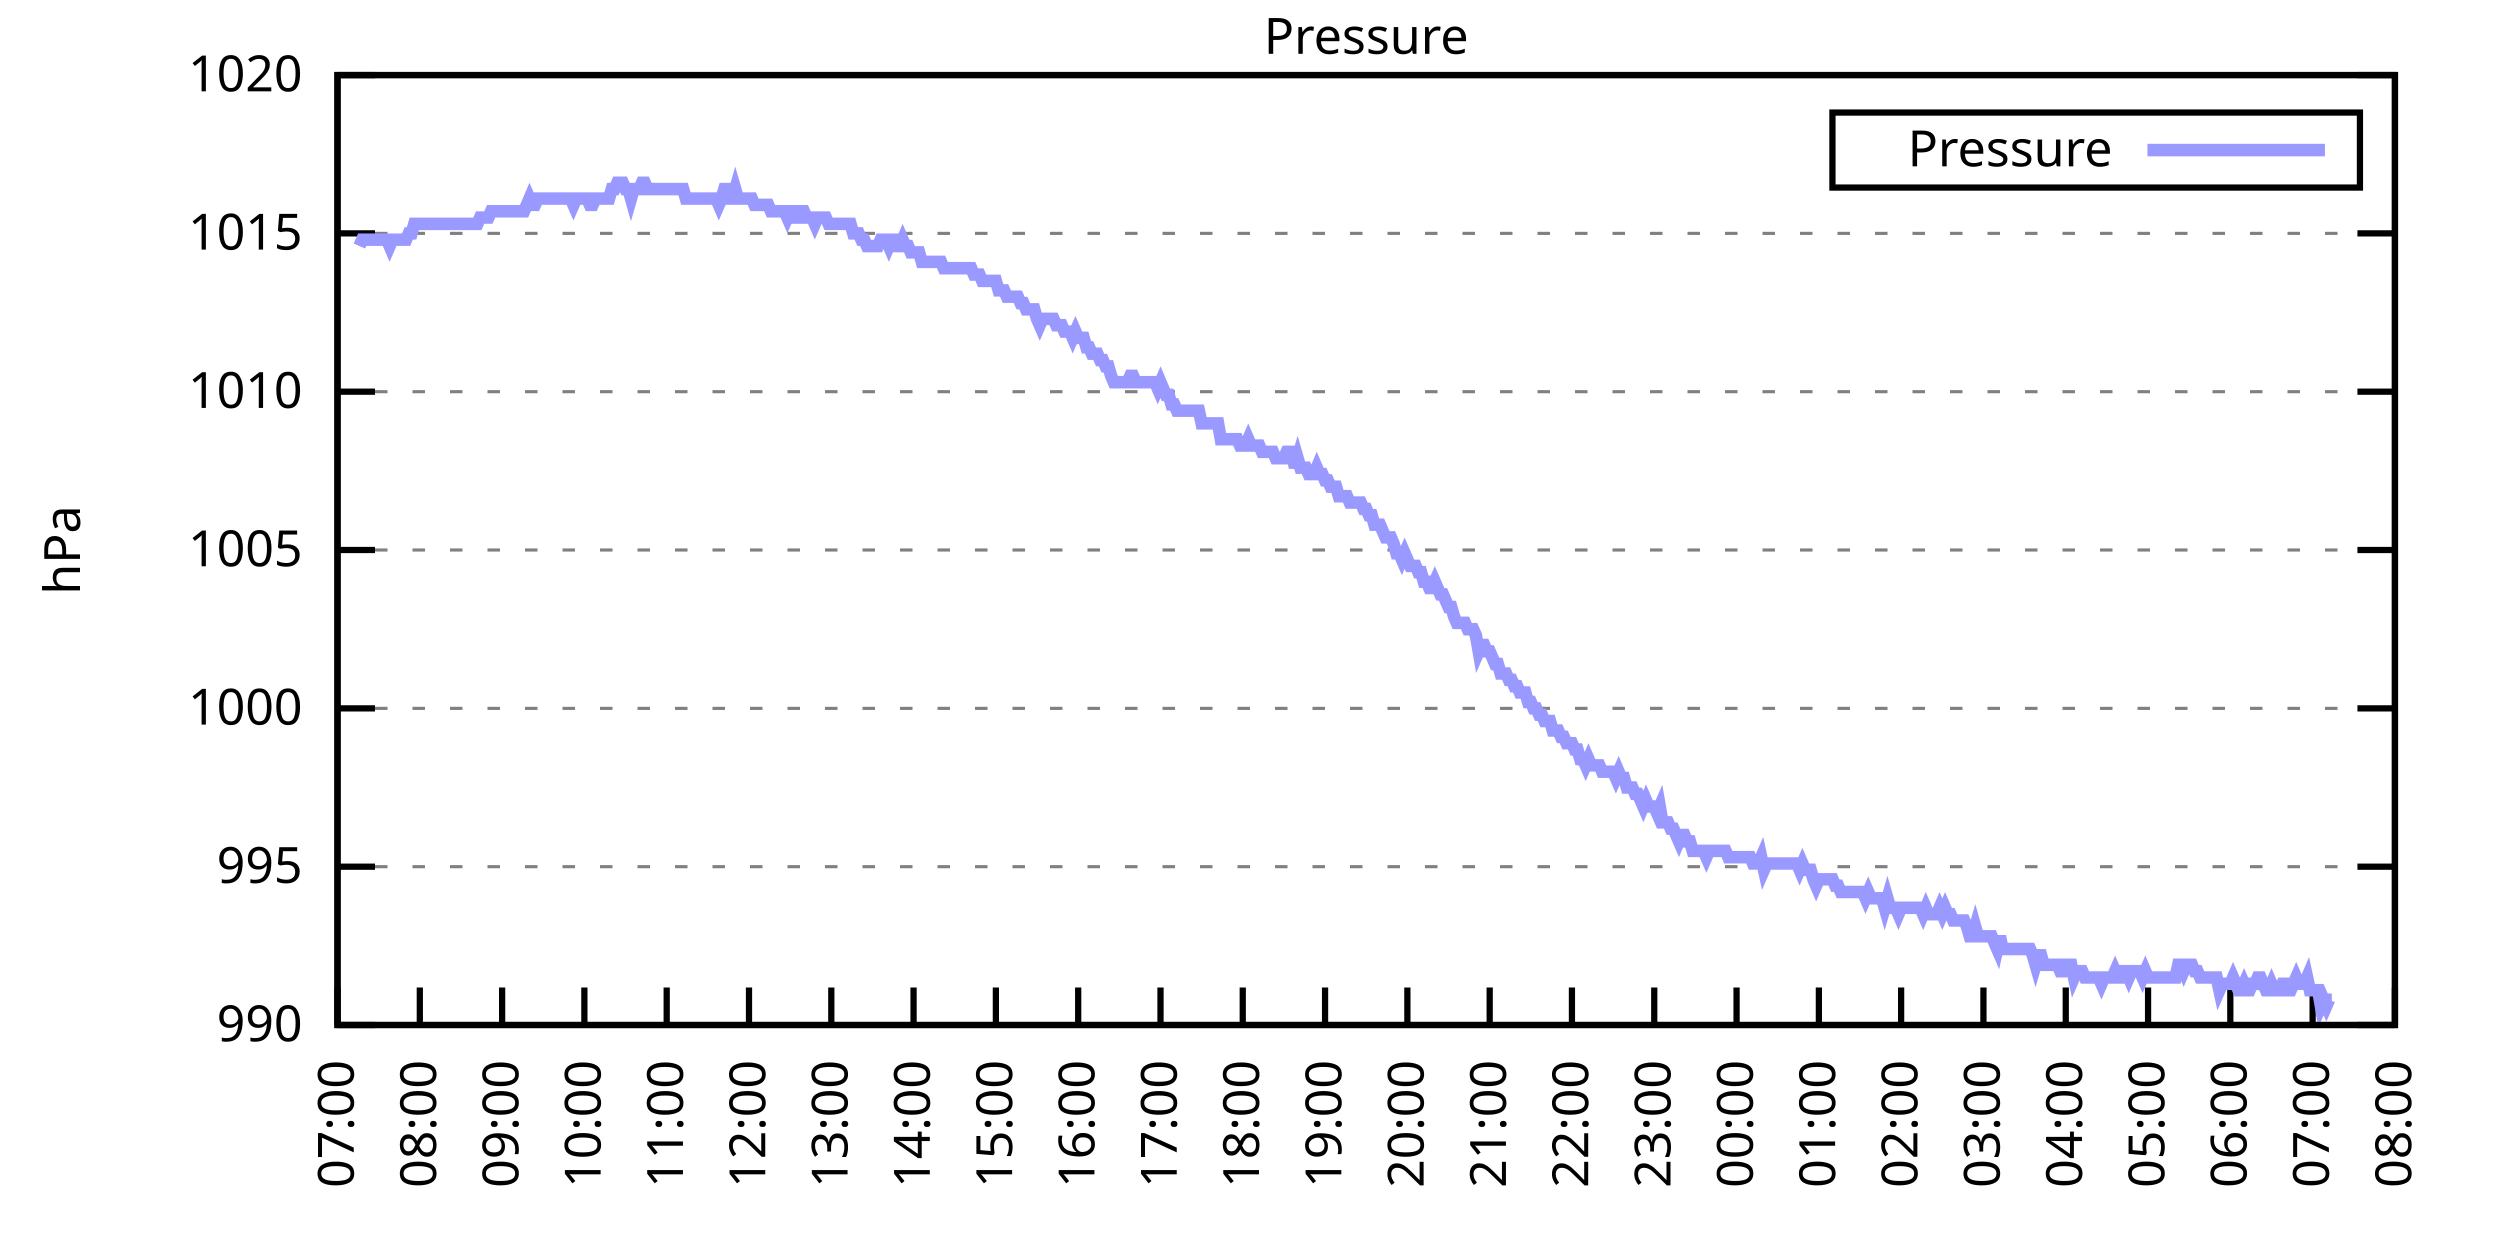
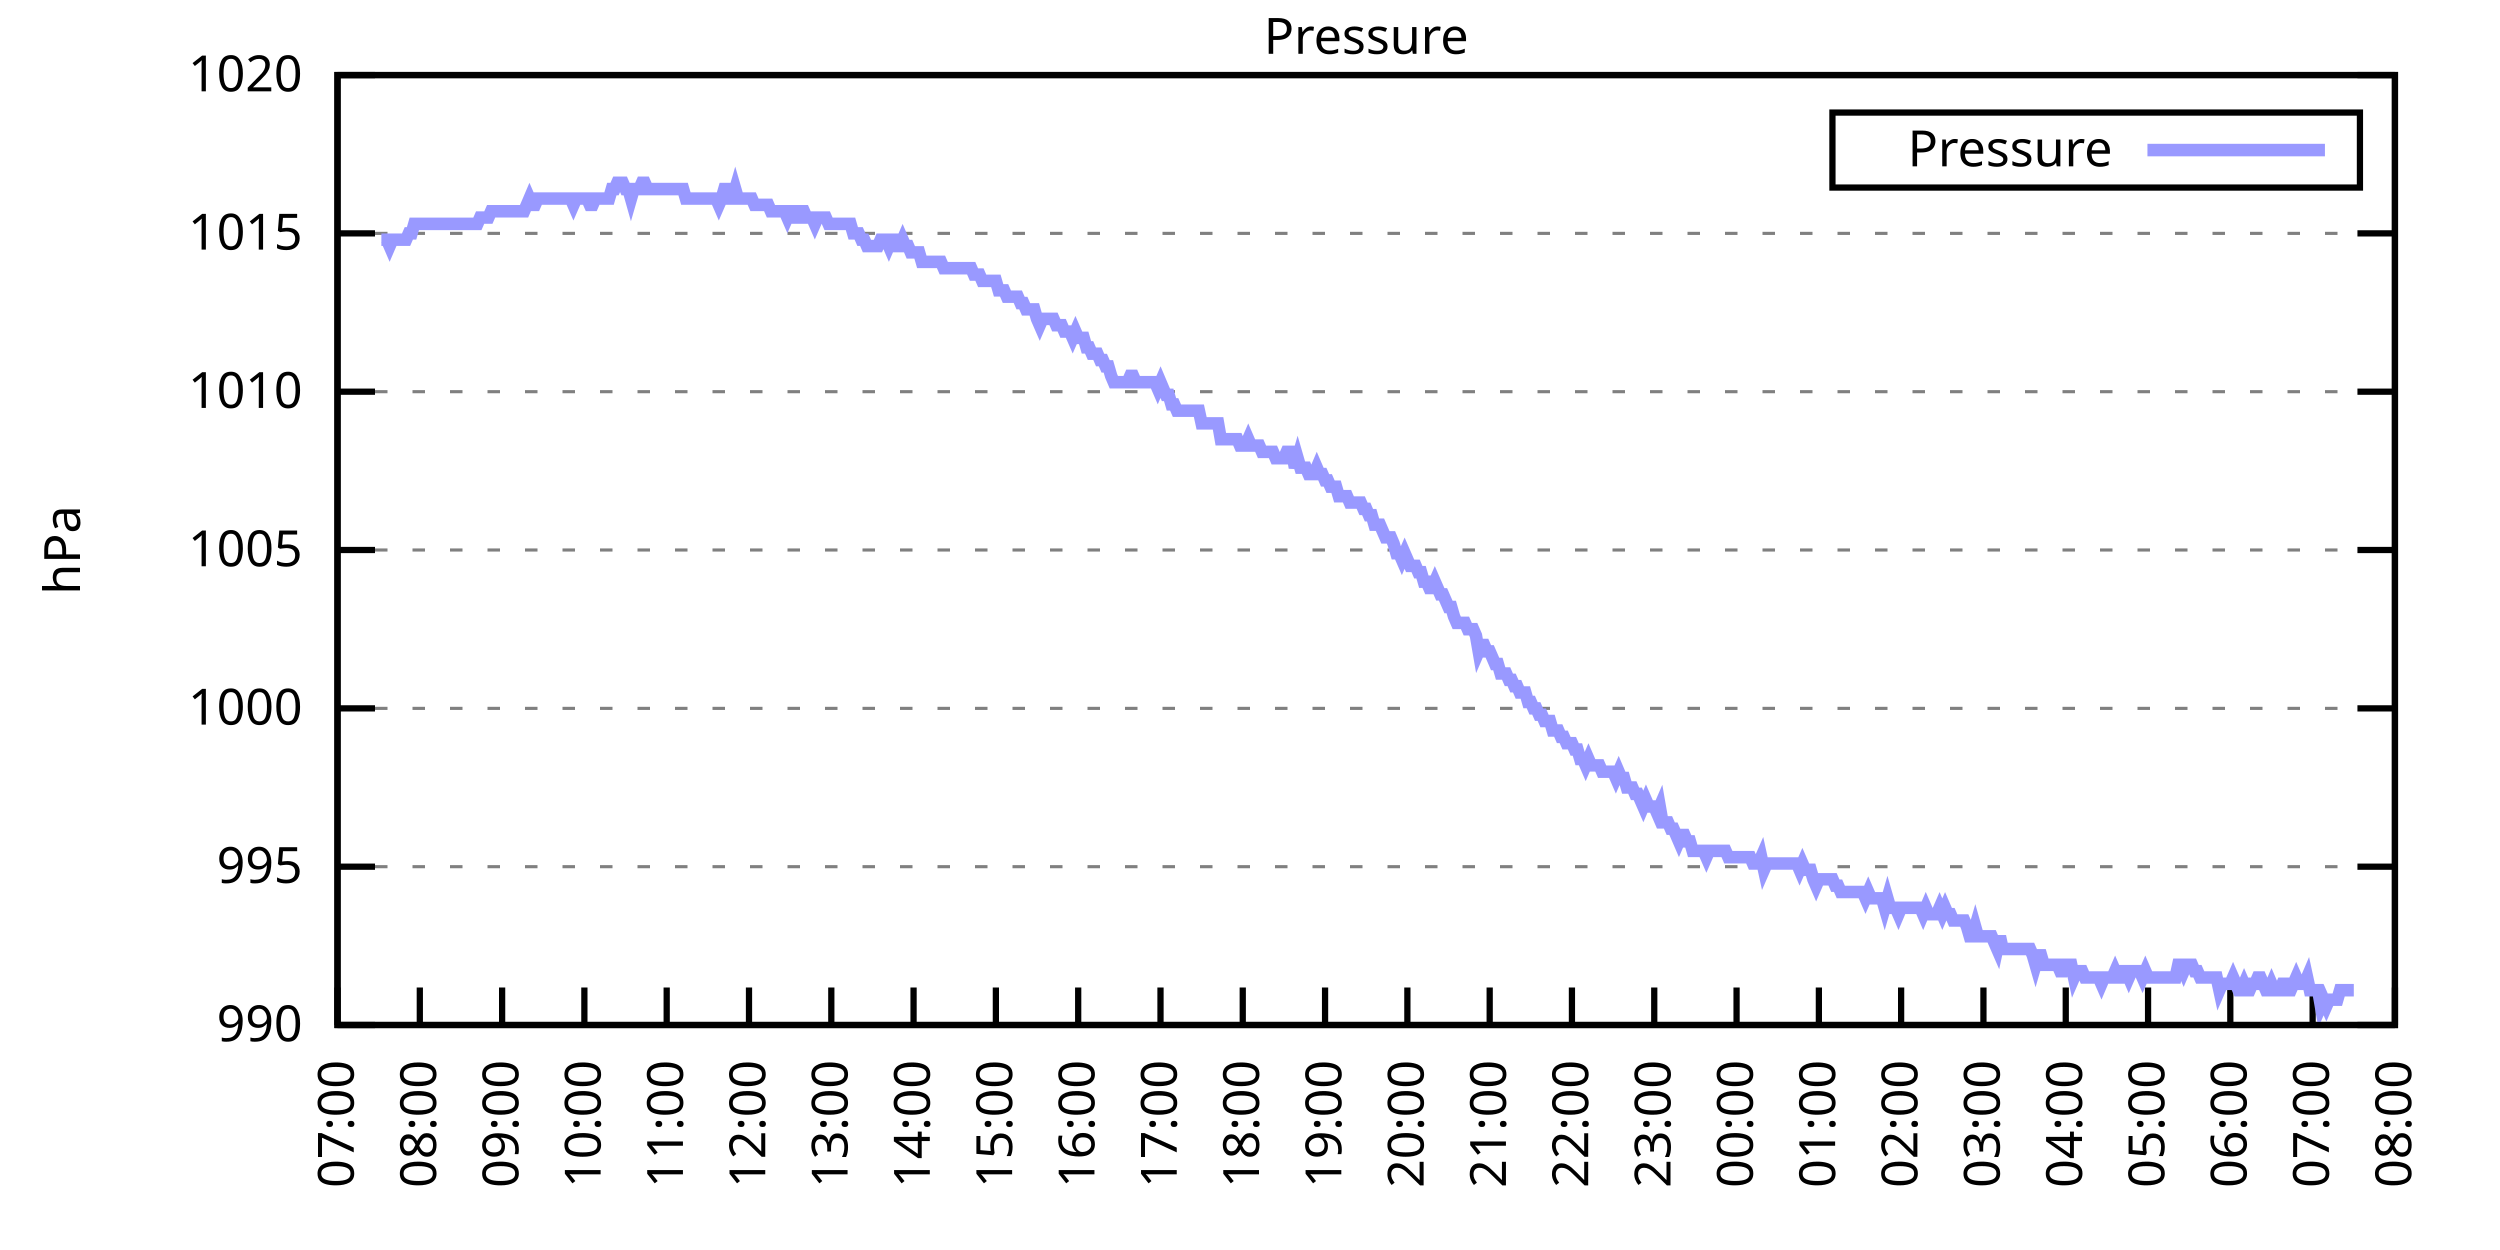
<svg xmlns="http://www.w3.org/2000/svg" xmlns:xlink="http://www.w3.org/1999/xlink" width="400" height="200" viewBox="0 0 400 200">
  <g id="gnuplot_canvas">
    <rect x="0" y="0" width="400" height="200" fill="none" />
    <defs>
      <circle id="gpDot" r="0.5" stroke-width="0.5" stroke="currentColor" />
      <path id="gpPt0" stroke-width="0.333" stroke="currentColor" d="M-1,0 h2 M0,-1 v2" />
      <path id="gpPt1" stroke-width="0.333" stroke="currentColor" d="M-1,-1 L1,1 M1,-1 L-1,1" />
      <path id="gpPt2" stroke-width="0.333" stroke="currentColor" d="M-1,0 L1,0 M0,-1 L0,1 M-1,-1 L1,1 M-1,1 L1,-1" />
      <rect id="gpPt3" stroke-width="0.333" stroke="currentColor" x="-1" y="-1" width="2" height="2" />
      <rect id="gpPt4" stroke-width="0.333" stroke="currentColor" fill="currentColor" x="-1" y="-1" width="2" height="2" />
      <circle id="gpPt5" stroke-width="0.333" stroke="currentColor" cx="0" cy="0" r="1" />
      <use xlink:href="#gpPt5" id="gpPt6" fill="currentColor" stroke="none" />
      <path id="gpPt7" stroke-width="0.333" stroke="currentColor" d="M0,-1.33 L-1.33,0.67 L1.33,0.67 z" />
      <use xlink:href="#gpPt7" id="gpPt8" fill="currentColor" stroke="none" />
      <use xlink:href="#gpPt7" id="gpPt9" stroke="currentColor" transform="rotate(180)" />
      <use xlink:href="#gpPt9" id="gpPt10" fill="currentColor" stroke="none" />
      <use xlink:href="#gpPt3" id="gpPt11" stroke="currentColor" transform="rotate(45)" />
      <use xlink:href="#gpPt11" id="gpPt12" fill="currentColor" stroke="none" />
      <path id="gpPt13" stroke-width="0.333" stroke="currentColor" d="M0,1.330 L1.265,0.411 L0.782,-1.067 L-0.782,-1.076 L-1.265,0.411 z" />
      <use xlink:href="#gpPt13" id="gpPt14" fill="currentColor" stroke="none" />
      <filter id="textbox" filterUnits="objectBoundingBox" x="0" y="0" height="1" width="1">
        <feFlood flood-color="white" flood-opacity="1" result="bgnd" />
        <feComposite in="SourceGraphic" in2="bgnd" operator="atop" />
      </filter>
      <filter id="greybox" filterUnits="objectBoundingBox" x="0" y="0" height="1" width="1">
        <feFlood flood-color="lightgrey" flood-opacity="1" result="grey" />
        <feComposite in="SourceGraphic" in2="grey" operator="atop" />
      </filter>
    </defs>
    <g fill="none" color="white" stroke="currentColor" stroke-width="1.00" stroke-linecap="butt" stroke-linejoin="miter">
</g>
    <g fill="none" color="black" stroke="currentColor" stroke-width="1.00" stroke-linecap="butt" stroke-linejoin="miter">
      <g stroke="none" shape-rendering="crispEdges">
        <polygon fill="rgb(255, 255, 255)" points="54.00,164.00 383.18,164.00 383.18,12.02 54.00,12.02 " />
      </g>
    </g>
    <g fill="none" color="black" stroke="currentColor" stroke-width="1.00" stroke-linecap="butt" stroke-linejoin="miter">
</g>
    <g fill="none" color="black" stroke="black" stroke-width="0.50" stroke-linecap="butt" stroke-linejoin="miter">
</g>
    <g fill="none" color="gray" stroke="currentColor" stroke-width="0.50" stroke-linecap="butt" stroke-linejoin="miter">
      <path stroke="gray" stroke-dasharray="2,4" class="gridline" d="M54.00,164.00 L383.19,164.00  " />
    </g>
    <g fill="none" color="gray" stroke="gray" stroke-width="1.00" stroke-linecap="butt" stroke-linejoin="miter">
</g>
    <g fill="none" color="black" stroke="currentColor" stroke-width="1.00" stroke-linecap="butt" stroke-linejoin="miter">
      <path stroke="black" d="M54.00,164.00 L60.00,164.00 M383.19,164.00 L377.19,164.00  " />
      <g transform="translate(48.40,166.60)" stroke="none" fill="black" font-family="Sans" font-size="8.00" text-anchor="end">
        <text>
          <tspan font-family="Sans"> 990</tspan>
        </text>
      </g>
    </g>
    <g fill="none" color="black" stroke="currentColor" stroke-width="1.00" stroke-linecap="butt" stroke-linejoin="miter">
</g>
    <g fill="none" color="black" stroke="black" stroke-width="0.50" stroke-linecap="butt" stroke-linejoin="miter">
</g>
    <g fill="none" color="gray" stroke="currentColor" stroke-width="0.50" stroke-linecap="butt" stroke-linejoin="miter">
      <path stroke="gray" stroke-dasharray="2,4" class="gridline" d="M54.00,138.67 L383.19,138.67  " />
    </g>
    <g fill="none" color="gray" stroke="gray" stroke-width="1.00" stroke-linecap="butt" stroke-linejoin="miter">
</g>
    <g fill="none" color="black" stroke="currentColor" stroke-width="1.00" stroke-linecap="butt" stroke-linejoin="miter">
      <path stroke="black" d="M54.00,138.67 L60.00,138.67 M383.19,138.67 L377.19,138.67  " />
      <g transform="translate(48.40,141.27)" stroke="none" fill="black" font-family="Sans" font-size="8.00" text-anchor="end">
        <text>
          <tspan font-family="Sans"> 995</tspan>
        </text>
      </g>
    </g>
    <g fill="none" color="black" stroke="currentColor" stroke-width="1.00" stroke-linecap="butt" stroke-linejoin="miter">
</g>
    <g fill="none" color="black" stroke="black" stroke-width="0.50" stroke-linecap="butt" stroke-linejoin="miter">
</g>
    <g fill="none" color="gray" stroke="currentColor" stroke-width="0.50" stroke-linecap="butt" stroke-linejoin="miter">
      <path stroke="gray" stroke-dasharray="2,4" class="gridline" d="M54.00,113.34 L383.19,113.34  " />
    </g>
    <g fill="none" color="gray" stroke="gray" stroke-width="1.00" stroke-linecap="butt" stroke-linejoin="miter">
</g>
    <g fill="none" color="black" stroke="currentColor" stroke-width="1.00" stroke-linecap="butt" stroke-linejoin="miter">
      <path stroke="black" d="M54.00,113.34 L60.00,113.34 M383.19,113.34 L377.19,113.34  " />
      <g transform="translate(48.40,115.94)" stroke="none" fill="black" font-family="Sans" font-size="8.00" text-anchor="end">
        <text>
          <tspan font-family="Sans"> 1000</tspan>
        </text>
      </g>
    </g>
    <g fill="none" color="black" stroke="currentColor" stroke-width="1.00" stroke-linecap="butt" stroke-linejoin="miter">
</g>
    <g fill="none" color="black" stroke="black" stroke-width="0.50" stroke-linecap="butt" stroke-linejoin="miter">
</g>
    <g fill="none" color="gray" stroke="currentColor" stroke-width="0.50" stroke-linecap="butt" stroke-linejoin="miter">
      <path stroke="gray" stroke-dasharray="2,4" class="gridline" d="M54.00,88.00 L383.19,88.00  " />
    </g>
    <g fill="none" color="gray" stroke="gray" stroke-width="1.00" stroke-linecap="butt" stroke-linejoin="miter">
</g>
    <g fill="none" color="black" stroke="currentColor" stroke-width="1.00" stroke-linecap="butt" stroke-linejoin="miter">
      <path stroke="black" d="M54.00,88.00 L60.00,88.00 M383.19,88.00 L377.19,88.00  " />
      <g transform="translate(48.40,90.60)" stroke="none" fill="black" font-family="Sans" font-size="8.00" text-anchor="end">
        <text>
          <tspan font-family="Sans"> 1005</tspan>
        </text>
      </g>
    </g>
    <g fill="none" color="black" stroke="currentColor" stroke-width="1.00" stroke-linecap="butt" stroke-linejoin="miter">
</g>
    <g fill="none" color="black" stroke="black" stroke-width="0.50" stroke-linecap="butt" stroke-linejoin="miter">
</g>
    <g fill="none" color="gray" stroke="currentColor" stroke-width="0.50" stroke-linecap="butt" stroke-linejoin="miter">
      <path stroke="gray" stroke-dasharray="2,4" class="gridline" d="M54.00,62.67 L383.19,62.67  " />
    </g>
    <g fill="none" color="gray" stroke="gray" stroke-width="1.00" stroke-linecap="butt" stroke-linejoin="miter">
</g>
    <g fill="none" color="black" stroke="currentColor" stroke-width="1.00" stroke-linecap="butt" stroke-linejoin="miter">
      <path stroke="black" d="M54.00,62.67 L60.00,62.67 M383.19,62.67 L377.19,62.67  " />
      <g transform="translate(48.40,65.27)" stroke="none" fill="black" font-family="Sans" font-size="8.00" text-anchor="end">
        <text>
          <tspan font-family="Sans"> 1010</tspan>
        </text>
      </g>
    </g>
    <g fill="none" color="black" stroke="currentColor" stroke-width="1.00" stroke-linecap="butt" stroke-linejoin="miter">
</g>
    <g fill="none" color="black" stroke="black" stroke-width="0.50" stroke-linecap="butt" stroke-linejoin="miter">
</g>
    <g fill="none" color="gray" stroke="currentColor" stroke-width="0.50" stroke-linecap="butt" stroke-linejoin="miter">
      <path stroke="gray" stroke-dasharray="2,4" class="gridline" d="M54.00,37.34 L383.19,37.34  " />
    </g>
    <g fill="none" color="gray" stroke="gray" stroke-width="1.00" stroke-linecap="butt" stroke-linejoin="miter">
</g>
    <g fill="none" color="black" stroke="currentColor" stroke-width="1.00" stroke-linecap="butt" stroke-linejoin="miter">
      <path stroke="black" d="M54.00,37.34 L60.00,37.34 M383.19,37.34 L377.19,37.34  " />
      <g transform="translate(48.40,39.94)" stroke="none" fill="black" font-family="Sans" font-size="8.00" text-anchor="end">
        <text>
          <tspan font-family="Sans"> 1015</tspan>
        </text>
      </g>
    </g>
    <g fill="none" color="black" stroke="currentColor" stroke-width="1.00" stroke-linecap="butt" stroke-linejoin="miter">
</g>
    <g fill="none" color="black" stroke="black" stroke-width="0.50" stroke-linecap="butt" stroke-linejoin="miter">
</g>
    <g fill="none" color="gray" stroke="currentColor" stroke-width="0.50" stroke-linecap="butt" stroke-linejoin="miter">
      <path stroke="gray" stroke-dasharray="2,4" class="gridline" d="M54.00,12.01 L383.19,12.01  " />
    </g>
    <g fill="none" color="gray" stroke="gray" stroke-width="1.00" stroke-linecap="butt" stroke-linejoin="miter">
</g>
    <g fill="none" color="black" stroke="currentColor" stroke-width="1.00" stroke-linecap="butt" stroke-linejoin="miter">
      <path stroke="black" d="M54.00,12.01 L60.00,12.01 M383.19,12.01 L377.19,12.01  " />
      <g transform="translate(48.40,14.61)" stroke="none" fill="black" font-family="Sans" font-size="8.00" text-anchor="end">
        <text>
          <tspan font-family="Sans"> 1020</tspan>
        </text>
      </g>
    </g>
    <g fill="none" color="black" stroke="currentColor" stroke-width="1.00" stroke-linecap="butt" stroke-linejoin="miter">
      <path stroke="black" d="M54.00,164.00 L54.00,158.00  " />
      <g transform="translate(56.60,169.60) rotate(270.00)" stroke="none" fill="black" font-family="Sans" font-size="8.00" text-anchor="end">
        <text>
          <tspan font-family="Sans">07:00</tspan>
        </text>
      </g>
    </g>
    <g fill="none" color="black" stroke="currentColor" stroke-width="1.00" stroke-linecap="butt" stroke-linejoin="miter">
      <path stroke="black" d="M67.17,164.00 L67.17,158.00  " />
      <g transform="translate(69.77,169.60) rotate(270.00)" stroke="none" fill="black" font-family="Sans" font-size="8.00" text-anchor="end">
        <text>
          <tspan font-family="Sans">08:00</tspan>
        </text>
      </g>
    </g>
    <g fill="none" color="black" stroke="currentColor" stroke-width="1.00" stroke-linecap="butt" stroke-linejoin="miter">
      <path stroke="black" d="M80.34,164.00 L80.34,158.00  " />
      <g transform="translate(82.94,169.60) rotate(270.00)" stroke="none" fill="black" font-family="Sans" font-size="8.00" text-anchor="end">
        <text>
          <tspan font-family="Sans">09:00</tspan>
        </text>
      </g>
    </g>
    <g fill="none" color="black" stroke="currentColor" stroke-width="1.00" stroke-linecap="butt" stroke-linejoin="miter">
      <path stroke="black" d="M93.50,164.00 L93.50,158.00  " />
      <g transform="translate(96.10,169.60) rotate(270.00)" stroke="none" fill="black" font-family="Sans" font-size="8.00" text-anchor="end">
        <text>
          <tspan font-family="Sans">10:00</tspan>
        </text>
      </g>
    </g>
    <g fill="none" color="black" stroke="currentColor" stroke-width="1.00" stroke-linecap="butt" stroke-linejoin="miter">
      <path stroke="black" d="M106.67,164.00 L106.67,158.00  " />
      <g transform="translate(109.27,169.60) rotate(270.00)" stroke="none" fill="black" font-family="Sans" font-size="8.00" text-anchor="end">
        <text>
          <tspan font-family="Sans">11:00</tspan>
        </text>
      </g>
    </g>
    <g fill="none" color="black" stroke="currentColor" stroke-width="1.00" stroke-linecap="butt" stroke-linejoin="miter">
      <path stroke="black" d="M119.84,164.00 L119.84,158.00  " />
      <g transform="translate(122.44,169.60) rotate(270.00)" stroke="none" fill="black" font-family="Sans" font-size="8.00" text-anchor="end">
        <text>
          <tspan font-family="Sans">12:00</tspan>
        </text>
      </g>
    </g>
    <g fill="none" color="black" stroke="currentColor" stroke-width="1.00" stroke-linecap="butt" stroke-linejoin="miter">
      <path stroke="black" d="M133.01,164.00 L133.01,158.00  " />
      <g transform="translate(135.61,169.60) rotate(270.00)" stroke="none" fill="black" font-family="Sans" font-size="8.00" text-anchor="end">
        <text>
          <tspan font-family="Sans">13:00</tspan>
        </text>
      </g>
    </g>
    <g fill="none" color="black" stroke="currentColor" stroke-width="1.00" stroke-linecap="butt" stroke-linejoin="miter">
      <path stroke="black" d="M146.17,164.00 L146.17,158.00  " />
      <g transform="translate(148.77,169.60) rotate(270.00)" stroke="none" fill="black" font-family="Sans" font-size="8.00" text-anchor="end">
        <text>
          <tspan font-family="Sans">14:00</tspan>
        </text>
      </g>
    </g>
    <g fill="none" color="black" stroke="currentColor" stroke-width="1.00" stroke-linecap="butt" stroke-linejoin="miter">
      <path stroke="black" d="M159.34,164.00 L159.34,158.00  " />
      <g transform="translate(161.94,169.60) rotate(270.00)" stroke="none" fill="black" font-family="Sans" font-size="8.00" text-anchor="end">
        <text>
          <tspan font-family="Sans">15:00</tspan>
        </text>
      </g>
    </g>
    <g fill="none" color="black" stroke="currentColor" stroke-width="1.00" stroke-linecap="butt" stroke-linejoin="miter">
      <path stroke="black" d="M172.51,164.00 L172.51,158.00  " />
      <g transform="translate(175.11,169.60) rotate(270.00)" stroke="none" fill="black" font-family="Sans" font-size="8.00" text-anchor="end">
        <text>
          <tspan font-family="Sans">16:00</tspan>
        </text>
      </g>
    </g>
    <g fill="none" color="black" stroke="currentColor" stroke-width="1.00" stroke-linecap="butt" stroke-linejoin="miter">
      <path stroke="black" d="M185.68,164.00 L185.68,158.00  " />
      <g transform="translate(188.28,169.60) rotate(270.00)" stroke="none" fill="black" font-family="Sans" font-size="8.00" text-anchor="end">
        <text>
          <tspan font-family="Sans">17:00</tspan>
        </text>
      </g>
    </g>
    <g fill="none" color="black" stroke="currentColor" stroke-width="1.00" stroke-linecap="butt" stroke-linejoin="miter">
      <path stroke="black" d="M198.84,164.00 L198.84,158.00  " />
      <g transform="translate(201.44,169.60) rotate(270.00)" stroke="none" fill="black" font-family="Sans" font-size="8.00" text-anchor="end">
        <text>
          <tspan font-family="Sans">18:00</tspan>
        </text>
      </g>
    </g>
    <g fill="none" color="black" stroke="currentColor" stroke-width="1.00" stroke-linecap="butt" stroke-linejoin="miter">
      <path stroke="black" d="M212.01,164.00 L212.01,158.00  " />
      <g transform="translate(214.61,169.60) rotate(270.00)" stroke="none" fill="black" font-family="Sans" font-size="8.00" text-anchor="end">
        <text>
          <tspan font-family="Sans">19:00</tspan>
        </text>
      </g>
    </g>
    <g fill="none" color="black" stroke="currentColor" stroke-width="1.00" stroke-linecap="butt" stroke-linejoin="miter">
      <path stroke="black" d="M225.18,164.00 L225.18,158.00  " />
      <g transform="translate(227.78,169.60) rotate(270.00)" stroke="none" fill="black" font-family="Sans" font-size="8.00" text-anchor="end">
        <text>
          <tspan font-family="Sans">20:00</tspan>
        </text>
      </g>
    </g>
    <g fill="none" color="black" stroke="currentColor" stroke-width="1.00" stroke-linecap="butt" stroke-linejoin="miter">
      <path stroke="black" d="M238.35,164.00 L238.35,158.00  " />
      <g transform="translate(240.95,169.60) rotate(270.00)" stroke="none" fill="black" font-family="Sans" font-size="8.00" text-anchor="end">
        <text>
          <tspan font-family="Sans">21:00</tspan>
        </text>
      </g>
    </g>
    <g fill="none" color="black" stroke="currentColor" stroke-width="1.00" stroke-linecap="butt" stroke-linejoin="miter">
      <path stroke="black" d="M251.51,164.00 L251.51,158.00  " />
      <g transform="translate(254.11,169.60) rotate(270.00)" stroke="none" fill="black" font-family="Sans" font-size="8.00" text-anchor="end">
        <text>
          <tspan font-family="Sans">22:00</tspan>
        </text>
      </g>
    </g>
    <g fill="none" color="black" stroke="currentColor" stroke-width="1.00" stroke-linecap="butt" stroke-linejoin="miter">
      <path stroke="black" d="M264.68,164.00 L264.68,158.00  " />
      <g transform="translate(267.28,169.60) rotate(270.00)" stroke="none" fill="black" font-family="Sans" font-size="8.00" text-anchor="end">
        <text>
          <tspan font-family="Sans">23:00</tspan>
        </text>
      </g>
    </g>
    <g fill="none" color="black" stroke="currentColor" stroke-width="1.00" stroke-linecap="butt" stroke-linejoin="miter">
      <path stroke="black" d="M277.85,164.00 L277.85,158.00  " />
      <g transform="translate(280.45,169.60) rotate(270.00)" stroke="none" fill="black" font-family="Sans" font-size="8.00" text-anchor="end">
        <text>
          <tspan font-family="Sans">00:00</tspan>
        </text>
      </g>
    </g>
    <g fill="none" color="black" stroke="currentColor" stroke-width="1.00" stroke-linecap="butt" stroke-linejoin="miter">
      <path stroke="black" d="M291.02,164.00 L291.02,158.00  " />
      <g transform="translate(293.62,169.60) rotate(270.00)" stroke="none" fill="black" font-family="Sans" font-size="8.00" text-anchor="end">
        <text>
          <tspan font-family="Sans">01:00</tspan>
        </text>
      </g>
    </g>
    <g fill="none" color="black" stroke="currentColor" stroke-width="1.00" stroke-linecap="butt" stroke-linejoin="miter">
      <path stroke="black" d="M304.18,164.00 L304.18,158.00  " />
      <g transform="translate(306.78,169.60) rotate(270.00)" stroke="none" fill="black" font-family="Sans" font-size="8.00" text-anchor="end">
        <text>
          <tspan font-family="Sans">02:00</tspan>
        </text>
      </g>
    </g>
    <g fill="none" color="black" stroke="currentColor" stroke-width="1.00" stroke-linecap="butt" stroke-linejoin="miter">
      <path stroke="black" d="M317.35,164.00 L317.35,158.00  " />
      <g transform="translate(319.95,169.60) rotate(270.00)" stroke="none" fill="black" font-family="Sans" font-size="8.00" text-anchor="end">
        <text>
          <tspan font-family="Sans">03:00</tspan>
        </text>
      </g>
    </g>
    <g fill="none" color="black" stroke="currentColor" stroke-width="1.00" stroke-linecap="butt" stroke-linejoin="miter">
      <path stroke="black" d="M330.52,164.00 L330.52,158.00  " />
      <g transform="translate(333.12,169.60) rotate(270.00)" stroke="none" fill="black" font-family="Sans" font-size="8.00" text-anchor="end">
        <text>
          <tspan font-family="Sans">04:00</tspan>
        </text>
      </g>
    </g>
    <g fill="none" color="black" stroke="currentColor" stroke-width="1.00" stroke-linecap="butt" stroke-linejoin="miter">
      <path stroke="black" d="M343.69,164.00 L343.69,158.00  " />
      <g transform="translate(346.29,169.60) rotate(270.00)" stroke="none" fill="black" font-family="Sans" font-size="8.00" text-anchor="end">
        <text>
          <tspan font-family="Sans">05:00</tspan>
        </text>
      </g>
    </g>
    <g fill="none" color="black" stroke="currentColor" stroke-width="1.00" stroke-linecap="butt" stroke-linejoin="miter">
      <path stroke="black" d="M356.85,164.00 L356.85,158.00  " />
      <g transform="translate(359.45,169.60) rotate(270.00)" stroke="none" fill="black" font-family="Sans" font-size="8.00" text-anchor="end">
        <text>
          <tspan font-family="Sans">06:00</tspan>
        </text>
      </g>
    </g>
    <g fill="none" color="black" stroke="currentColor" stroke-width="1.00" stroke-linecap="butt" stroke-linejoin="miter">
      <path stroke="black" d="M370.02,164.00 L370.02,158.00  " />
      <g transform="translate(372.62,169.60) rotate(270.00)" stroke="none" fill="black" font-family="Sans" font-size="8.00" text-anchor="end">
        <text>
          <tspan font-family="Sans">07:00</tspan>
        </text>
      </g>
    </g>
    <g fill="none" color="black" stroke="currentColor" stroke-width="1.00" stroke-linecap="butt" stroke-linejoin="miter">
      <path stroke="black" d="M383.19,164.00 L383.19,158.00  " />
      <g transform="translate(385.79,169.60) rotate(270.00)" stroke="none" fill="black" font-family="Sans" font-size="8.00" text-anchor="end">
        <text>
          <tspan font-family="Sans">08:00</tspan>
        </text>
      </g>
    </g>
    <g fill="none" color="black" stroke="currentColor" stroke-width="1.00" stroke-linecap="butt" stroke-linejoin="miter">
</g>
    <g fill="none" color="black" stroke="currentColor" stroke-width="1.00" stroke-linecap="butt" stroke-linejoin="miter">
      <path stroke="black" d="M54.00,12.01 L54.00,164.00 L383.19,164.00 L383.19,12.01 L54.00,12.01 Z  " />
    </g>
    <g fill="none" color="black" stroke="currentColor" stroke-width="1.00" stroke-linecap="butt" stroke-linejoin="miter">
</g>
    <g fill="none" color="black" stroke="currentColor" stroke-width="1.00" stroke-linecap="butt" stroke-linejoin="miter">
      <path stroke="black" d="M293.19,30.01 L293.19,18.01 L377.59,18.01 L377.59,30.01 L293.19,30.01 Z  " />
    </g>
    <g id="Pressure_plot_1">
      <g fill="none" color="white" stroke="black" stroke-width="2.00" stroke-linecap="butt" stroke-linejoin="miter">
</g>
      <g fill="none" color="black" stroke="currentColor" stroke-width="2.00" stroke-linecap="butt" stroke-linejoin="miter">
        <g transform="translate(337.99,26.61)" stroke="none" fill="black" font-family="Sans" font-size="8.00" text-anchor="end">
          <text>
            <tspan font-family="Sans">Pressure</tspan>
          </text>
        </g>
      </g>
      <g fill="none" color="black" stroke="currentColor" stroke-width="2.00" stroke-linecap="butt" stroke-linejoin="miter">
-         <path stroke="rgb(153, 153, 255)" d="M343.59,24.01 L371.99,24.01 M57.51,39.37 L57.95,38.35 L58.39,38.35 L58.83,38.35 L59.27,38.35 L59.71,38.35   L60.14,38.35 L60.58,38.35 L61.02,38.35 L61.46,38.35 L61.90,38.35 L62.34,39.37 L62.78,38.35 L63.22,38.35   L63.66,38.35 L64.10,38.35 L64.53,38.35 L64.97,38.35 L65.41,37.34 L65.85,37.34 L66.29,35.82 L66.73,35.82   L67.17,35.82 L67.61,35.82 L68.05,35.82 L68.48,35.82 L68.92,35.82 L69.36,35.82 L69.80,35.82 L70.24,35.82   L70.68,35.82 L71.12,35.82 L71.56,35.82 L72.00,35.82 L72.43,35.82 L72.87,35.82 L73.31,35.82 L73.75,35.82   L74.19,35.82 L74.63,35.82 L75.07,35.82 L75.51,35.82 L75.95,35.82 L76.38,35.82 L76.82,34.81 L77.26,34.81   L77.70,34.81 L78.14,34.81 L78.58,33.80 L79.02,33.80 L79.46,33.80 L79.90,33.80 L80.34,33.80 L80.77,33.80   L81.21,33.80 L81.65,33.80 L82.09,33.80 L82.53,33.80 L82.97,33.80 L83.41,33.80 L83.85,33.80 L84.29,32.78   L84.72,31.77 L85.16,32.78 L85.60,32.78 L86.04,31.77 L86.48,31.77 L86.92,31.77 L87.36,31.77 L87.80,31.77   L88.24,31.77 L88.67,31.77 L89.11,31.77 L89.55,31.77 L89.99,31.77 L90.43,31.77 L90.87,31.77 L91.31,31.77   L91.75,32.78 L92.19,31.77 L92.62,31.77 L93.06,31.77 L93.50,31.77 L93.94,31.77 L94.38,32.78 L94.82,32.78   L95.26,31.77 L95.70,31.77 L96.14,31.77 L96.58,31.77 L97.01,31.77 L97.45,31.77 L97.89,30.25 L98.33,30.25   L98.77,29.24 L99.21,29.24 L99.65,29.24 L100.09,30.25 L100.53,30.25 L100.96,31.77 L101.40,30.25 L101.84,30.25   L102.28,30.25 L102.72,29.24 L103.16,29.24 L103.60,30.25 L104.04,30.25 L104.48,30.25 L104.91,30.25 L105.35,30.25   L105.79,30.25 L106.23,30.25 L106.67,30.25 L107.11,30.25 L107.55,30.25 L107.99,30.25 L108.43,30.25 L108.87,30.25   L109.30,30.25 L109.74,31.77 L110.18,31.77 L110.62,31.77 L111.06,31.77 L111.50,31.77 L111.94,31.77 L112.38,31.77   L112.82,31.77 L113.25,31.77 L113.69,31.77 L114.13,31.77 L114.57,31.77 L115.01,32.78 L115.45,31.77 L115.89,30.25   L116.33,30.25 L116.77,31.77 L117.20,31.77 L117.64,30.25 L118.08,31.77 L118.52,31.77 L118.96,31.77 L119.40,31.77   L119.84,31.77 L120.28,31.77 L120.72,32.78 L121.15,32.78 L121.59,32.78 L122.03,32.78 L122.47,32.78 L122.91,32.78   L123.35,33.80 L123.79,33.80 L124.23,33.80 L124.67,33.80 L125.11,33.80 L125.54,33.80 L125.98,34.81 L126.42,33.80   L126.86,33.80 L127.30,34.81 L127.74,34.81 L128.18,33.80 L128.62,33.80 L129.06,34.81 L129.49,34.81 L129.93,34.81   L130.37,35.82 L130.81,34.81 L131.25,34.81 L131.69,34.81 L132.13,34.81 L132.57,35.82 L133.01,35.82 L133.44,35.82   L133.88,35.82 L134.32,35.82 L134.76,35.82 L135.20,35.82 L135.64,35.82 L136.08,35.82 L136.52,37.34 L136.96,37.34   L137.39,37.34 L137.83,38.35 L138.27,38.35 L138.71,39.37 L139.15,39.37 L139.59,39.37 L140.03,39.37 L140.47,39.37   L140.91,38.35 L141.35,38.35 L141.78,38.35 L142.22,39.37 L142.66,38.35 L143.10,38.35 L143.54,39.37 L143.98,39.37   L144.42,38.35 L144.86,39.37 L145.30,39.37 L145.73,40.38 L146.17,40.38 L146.61,40.38 L147.05,40.38 L147.49,41.90   L147.93,41.90 L148.37,41.90 L148.81,41.90 L149.25,41.90 L149.68,41.90 L150.12,41.90 L150.56,41.90 L151.00,42.91   L151.44,42.91 L151.88,42.91 L152.32,42.91 L152.76,42.91 L153.20,42.91 L153.63,42.91 L154.07,42.91 L154.51,42.91   L154.95,42.91 L155.39,42.91 L155.83,43.93 L156.27,43.93 L156.71,43.93 L157.15,44.94 L157.59,44.94 L158.02,44.94   L158.46,44.94 L158.90,44.94 L159.34,44.94 L159.78,46.46 L160.22,46.46 L160.66,46.46 L161.10,47.47 L161.54,47.47   L161.97,47.47 L162.41,47.47 L162.85,47.47 L163.29,48.49 L163.73,48.49 L164.17,49.50 L164.61,49.50 L165.05,49.50   L165.49,49.50 L165.92,51.02 L166.36,52.03 L166.80,51.02 L167.24,51.02 L167.68,51.02 L168.12,51.02 L168.56,51.02   L169.00,52.03 L169.44,52.03 L169.87,52.03 L170.31,53.05 L170.75,53.05 L171.19,53.05 L171.63,54.06 L172.07,53.05   L172.51,54.06 L172.95,54.06 L173.39,54.06 L173.83,55.58 L174.26,55.58 L174.70,56.59 L175.14,56.59 L175.58,56.59   L176.02,57.61 L176.46,57.61 L176.90,58.62 L177.34,58.62 L177.78,60.14 L178.21,61.15 L178.65,61.15 L179.09,61.15   L179.53,61.15 L179.97,61.15 L180.41,61.15 L180.85,60.14 L181.29,60.14 L181.73,61.15 L182.16,61.15 L182.60,61.15   L183.04,61.15 L183.48,61.15 L183.92,61.15 L184.36,61.15 L184.80,61.15 L185.24,62.17 L185.68,61.15 L186.11,62.17   L186.55,63.18 L186.99,63.18 L187.43,64.70 L187.87,64.70 L188.31,65.71 L188.75,65.71 L189.19,65.71 L189.63,65.71   L190.07,65.71 L190.50,65.71 L190.94,65.71 L191.38,65.71 L191.82,65.71 L192.26,67.74 L192.70,67.74 L193.14,67.74   L193.58,67.74 L194.02,67.74 L194.45,67.74 L194.89,67.74 L195.33,70.27 L195.77,70.27 L196.21,70.27 L196.65,70.27   L197.09,70.27 L197.53,70.27 L197.97,70.27 L198.40,71.29 L198.84,71.29 L199.28,71.29 L199.72,70.27 L200.16,71.29   L200.60,71.29 L201.04,71.29 L201.48,71.29 L201.92,72.30 L202.35,72.30 L202.79,72.30 L203.23,72.30 L203.67,72.30   L204.11,73.31 L204.55,73.31 L204.99,73.31 L205.43,73.31 L205.87,72.30 L206.31,72.30 L206.74,72.30 L207.18,74.83   L207.62,73.31 L208.06,74.83 L208.50,74.83 L208.94,74.83 L209.38,75.85 L209.82,75.85 L210.26,75.85 L210.69,74.83   L211.13,75.85 L211.57,75.85 L212.01,76.86 L212.45,76.86 L212.89,77.87 L213.33,77.87 L213.77,77.87 L214.21,79.39   L214.64,79.39 L215.08,79.39 L215.52,79.39 L215.96,80.41 L216.40,80.41 L216.84,80.41 L217.28,80.41 L217.72,80.41   L218.16,81.42 L218.60,81.42 L219.03,82.43 L219.47,82.43 L219.91,83.95 L220.35,83.95 L220.79,83.95 L221.23,84.97   L221.67,85.98 L222.11,85.98 L222.55,85.98 L222.98,86.99 L223.42,88.51 L223.86,88.51 L224.30,89.52 L224.74,88.51   L225.18,89.52 L225.62,90.54 L226.06,90.54 L226.50,90.54 L226.93,91.55 L227.37,91.55 L227.81,93.07 L228.25,93.07   L228.69,94.08 L229.13,94.08 L229.57,93.07 L230.01,94.08 L230.45,95.10 L230.88,95.10 L231.32,96.11 L231.76,97.12   L232.20,97.12 L232.64,98.64 L233.08,99.66 L233.52,99.66 L233.96,99.66 L234.40,99.66 L234.84,100.67 L235.27,100.67   L235.71,100.67 L236.15,101.68 L236.59,104.22 L237.03,103.20 L237.47,103.20 L237.91,104.22 L238.35,104.22 L238.79,105.23   L239.22,106.24 L239.66,106.24 L240.10,107.76 L240.54,107.76 L240.98,107.76 L241.42,108.78 L241.86,108.78 L242.30,109.79   L242.74,109.79 L243.17,110.80 L243.61,110.80 L244.05,110.80 L244.49,112.32 L244.93,112.32 L245.37,113.34 L245.81,113.34   L246.25,114.35 L246.69,114.35 L247.12,115.36 L247.56,115.36 L248.00,115.36 L248.44,116.88 L248.88,116.88 L249.32,116.88   L249.76,117.90 L250.20,117.90 L250.64,118.91 L251.08,118.91 L251.51,118.91 L251.95,119.92 L252.39,119.92 L252.83,121.44   L253.27,121.44 L253.71,122.46 L254.15,121.44 L254.59,122.46 L255.03,122.46 L255.46,122.46 L255.90,122.46 L256.34,123.47   L256.78,123.47 L257.22,123.47 L257.66,123.47 L258.10,123.47 L258.54,124.48 L258.98,123.47 L259.41,124.48 L259.85,124.48   L260.29,126.00 L260.73,126.00 L261.17,126.00 L261.61,127.02 L262.05,127.02 L262.49,128.03 L262.93,129.04 L263.36,128.03   L263.80,129.04 L264.24,129.04 L264.68,129.04 L265.12,130.06 L265.56,129.04 L266.00,131.58 L266.44,131.58 L266.88,131.58   L267.32,132.59 L267.75,132.59 L268.19,133.60 L268.63,134.62 L269.07,133.60 L269.51,133.60 L269.95,134.62 L270.39,134.62   L270.83,136.14 L271.27,136.14 L271.70,136.14 L272.14,136.14 L272.58,136.14 L273.02,137.15 L273.46,136.14 L273.90,136.14   L274.34,136.14 L274.78,136.14 L275.22,136.14 L275.65,136.14 L276.09,136.14 L276.53,137.15 L276.97,137.15 L277.41,137.15   L277.85,137.15 L278.29,137.15 L278.73,137.15 L279.17,137.15 L279.60,137.15 L280.04,137.15 L280.48,138.16 L280.92,138.16   L281.36,138.16 L281.80,137.15 L282.24,139.17 L282.68,138.16 L283.12,138.16 L283.56,138.16 L283.99,138.16 L284.43,138.16   L284.87,138.16 L285.31,138.16 L285.75,138.16 L286.19,138.16 L286.63,138.16 L287.07,138.16 L287.51,138.16 L287.94,139.17   L288.38,138.16 L288.82,139.17 L289.26,139.17 L289.70,139.17 L290.14,140.69 L290.58,141.71 L291.02,140.69 L291.46,140.69   L291.89,140.69 L292.33,140.69 L292.77,140.69 L293.21,140.69 L293.65,141.71 L294.09,141.71 L294.53,142.72 L294.97,142.72   L295.41,142.72 L295.84,142.72 L296.28,142.72 L296.72,142.72 L297.16,142.72 L297.60,142.72 L298.04,142.72 L298.48,143.73   L298.92,142.72 L299.36,143.73 L299.80,143.73 L300.23,143.73 L300.67,143.73 L301.11,143.73 L301.55,145.25 L301.99,143.73   L302.43,145.25 L302.87,145.25 L303.31,145.25 L303.75,146.27 L304.18,145.25 L304.62,145.25 L305.06,145.25 L305.50,145.25   L305.94,145.25 L306.38,145.25 L306.82,145.25 L307.26,145.25 L307.70,146.27 L308.13,145.25 L308.57,146.27 L309.01,146.27   L309.45,146.27 L309.89,146.27 L310.33,145.25 L310.77,146.27 L311.21,145.25 L311.65,146.27 L312.08,146.27 L312.52,147.28   L312.96,147.28 L313.40,147.28 L313.84,147.28 L314.28,147.28 L314.72,148.29 L315.16,149.81 L315.60,149.81 L316.04,148.29   L316.47,149.81 L316.91,149.81 L317.35,149.81 L317.79,149.81 L318.23,149.81 L318.67,149.81 L319.11,150.83 L319.55,151.84   L319.99,149.81 L320.42,151.84 L320.86,151.84 L321.30,151.84 L321.74,151.84 L322.18,151.84 L322.62,151.84 L323.06,151.84   L323.50,151.84 L323.94,151.84 L324.37,151.84 L324.81,151.84 L325.25,152.85 L325.69,154.37 L326.13,152.85 L326.57,152.85   L327.01,154.37 L327.45,154.37 L327.89,154.37 L328.33,154.37 L328.76,154.37 L329.20,154.37 L329.64,155.39 L330.08,155.39   L330.52,154.37 L330.96,154.37 L331.40,154.37 L331.84,156.40 L332.28,155.39 L332.71,155.39 L333.15,155.39 L333.59,156.40   L334.03,156.40 L334.47,156.40 L334.91,156.40 L335.35,156.40 L335.79,156.40 L336.23,157.41 L336.66,156.40 L337.10,156.40   L337.54,156.40 L337.98,156.40 L338.42,155.39 L338.86,156.40 L339.30,156.40 L339.74,155.39 L340.18,155.39 L340.61,156.40   L341.05,155.39 L341.49,155.39 L341.93,155.39 L342.37,155.39 L342.81,156.40 L343.25,155.39 L343.69,156.40 L344.13,156.40   L344.57,156.40 L345.00,156.40 L345.44,156.40 L345.88,156.40 L346.32,156.40 L346.76,156.40 L347.20,156.40 L347.64,156.40   L348.08,156.40 L348.52,154.37 L348.95,154.37 L349.39,155.39 L349.83,154.37 L350.27,154.37 L350.71,154.37 L351.15,155.39   L351.59,155.39 L352.03,156.40 L352.47,156.40 L352.90,156.40 L353.34,156.40 L353.78,156.40 L354.22,156.40 L354.66,156.40   L355.10,158.43 L355.54,157.41 L355.98,157.41 L356.42,157.41 L356.85,157.41 L357.29,156.40 L357.73,157.41 L358.17,158.43   L358.61,158.43 L359.05,157.41 L359.49,158.43 L359.93,158.43 L360.37,157.41 L360.81,157.41 L361.24,156.40 L361.68,156.40   L362.12,157.41 L362.56,158.43 L363.00,158.43 L363.44,157.41 L363.88,158.43 L364.32,158.43 L364.76,158.43 L365.19,157.41   L365.63,157.41 L366.07,158.43 L366.51,158.43 L366.95,157.41 L367.39,156.40 L367.83,157.41 L368.27,157.41 L368.71,157.41   L369.14,156.40 L369.58,158.43 L370.02,158.43 L370.46,158.43 L370.90,158.43 L371.34,160.96 L371.78,159.95 L372.22,160.96   L372.66,159.95 L373.09,159.95  " />
+         <path stroke="rgb(153, 153, 255)" d="M343.59,24.01 L371.99,24.01 M61.02,38.35 L61.46,38.35 L61.90,38.35 L62.34,39.37 L62.78,38.35 L63.22,38.35   L63.66,38.35 L64.10,38.35 L64.53,38.35 L64.97,38.35 L65.41,37.34 L65.85,37.34 L66.29,35.82 L66.73,35.82   L67.17,35.82 L67.61,35.82 L68.05,35.82 L68.48,35.82 L68.92,35.82 L69.36,35.82 L69.80,35.82 L70.24,35.82   L70.68,35.82 L71.12,35.82 L71.56,35.82 L72.00,35.82 L72.43,35.82 L72.87,35.82 L73.31,35.82 L73.75,35.82   L74.19,35.82 L74.63,35.82 L75.07,35.82 L75.51,35.82 L75.95,35.82 L76.38,35.82 L76.82,34.81 L77.26,34.81   L77.70,34.81 L78.14,34.81 L78.58,33.80 L79.02,33.80 L79.46,33.80 L79.90,33.80 L80.34,33.80 L80.77,33.80   L81.21,33.80 L81.65,33.80 L82.09,33.80 L82.53,33.80 L82.97,33.80 L83.41,33.80 L83.85,33.80 L84.29,32.78   L84.72,31.77 L85.16,32.78 L85.60,32.78 L86.04,31.77 L86.48,31.77 L86.92,31.77 L87.36,31.77 L87.80,31.77   L88.24,31.77 L88.67,31.77 L89.11,31.77 L89.55,31.77 L89.99,31.77 L90.43,31.77 L90.87,31.77 L91.31,31.77   L91.75,32.78 L92.19,31.77 L92.62,31.77 L93.06,31.77 L93.50,31.77 L93.94,31.77 L94.38,32.78 L94.82,32.78   L95.26,31.77 L95.70,31.77 L96.14,31.77 L96.58,31.77 L97.01,31.77 L97.45,31.77 L97.89,30.25 L98.33,30.25   L98.77,29.24 L99.21,29.24 L99.65,29.24 L100.09,30.25 L100.53,30.25 L100.96,31.77 L101.40,30.25 L101.84,30.25   L102.28,30.25 L102.72,29.24 L103.16,29.24 L103.60,30.25 L104.04,30.25 L104.48,30.25 L104.91,30.25 L105.35,30.25   L105.79,30.25 L106.23,30.25 L106.67,30.25 L107.11,30.25 L107.55,30.25 L107.99,30.25 L108.43,30.25 L108.87,30.25   L109.30,30.25 L109.74,31.77 L110.18,31.77 L110.62,31.77 L111.06,31.77 L111.50,31.77 L111.94,31.77 L112.38,31.77   L112.82,31.77 L113.25,31.77 L113.69,31.77 L114.13,31.77 L114.57,31.77 L115.01,32.78 L115.45,31.77 L115.89,30.25   L116.33,30.25 L116.77,31.77 L117.20,31.77 L117.64,30.25 L118.08,31.77 L118.52,31.77 L118.96,31.77 L119.40,31.77   L119.84,31.77 L120.28,31.77 L120.72,32.78 L121.15,32.78 L121.59,32.78 L122.03,32.78 L122.47,32.78 L122.91,32.78   L123.35,33.80 L123.79,33.80 L124.23,33.80 L124.67,33.80 L125.11,33.80 L125.54,33.80 L125.98,34.81 L126.42,33.80   L126.86,33.80 L127.30,34.81 L127.74,34.81 L128.18,33.80 L128.62,33.80 L129.06,34.81 L129.49,34.81 L129.93,34.81   L130.37,35.82 L130.81,34.81 L131.25,34.81 L131.69,34.81 L132.13,34.81 L132.57,35.82 L133.01,35.82 L133.44,35.82   L133.88,35.82 L134.32,35.82 L134.76,35.82 L135.20,35.82 L135.64,35.82 L136.08,35.82 L136.52,37.34 L136.96,37.34   L137.39,37.34 L137.83,38.35 L138.27,38.35 L138.71,39.37 L139.15,39.37 L139.59,39.37 L140.03,39.37 L140.47,39.37   L140.91,38.35 L141.35,38.35 L141.78,38.35 L142.22,39.37 L142.66,38.35 L143.10,38.35 L143.54,39.37 L143.98,39.37   L144.42,38.35 L144.86,39.37 L145.30,39.37 L145.73,40.38 L146.17,40.38 L146.61,40.38 L147.05,40.38 L147.49,41.90   L147.93,41.90 L148.37,41.90 L148.81,41.90 L149.25,41.90 L149.68,41.90 L150.12,41.90 L150.56,41.90 L151.00,42.91   L151.44,42.91 L151.88,42.91 L152.32,42.91 L152.76,42.91 L153.20,42.91 L153.63,42.91 L154.07,42.91 L154.51,42.91   L154.95,42.91 L155.39,42.91 L155.83,43.93 L156.27,43.93 L156.71,43.93 L157.15,44.94 L157.59,44.94 L158.02,44.94   L158.46,44.94 L158.90,44.94 L159.34,44.94 L159.78,46.46 L160.22,46.46 L160.66,46.46 L161.10,47.47 L161.54,47.47   L161.97,47.47 L162.41,47.47 L162.85,47.47 L163.29,48.49 L163.73,48.49 L164.17,49.50 L164.61,49.50 L165.05,49.50   L165.49,49.50 L165.92,51.02 L166.36,52.03 L166.80,51.02 L167.24,51.02 L167.68,51.02 L168.12,51.02 L168.56,51.02   L169.00,52.03 L169.44,52.03 L169.87,52.03 L170.31,53.05 L170.75,53.05 L171.19,53.05 L171.63,54.06 L172.07,53.05   L172.51,54.06 L172.95,54.06 L173.39,54.06 L173.83,55.58 L174.26,55.58 L174.70,56.59 L175.14,56.59 L175.58,56.59   L176.02,57.61 L176.46,57.61 L176.90,58.62 L177.34,58.62 L177.78,60.14 L178.21,61.15 L178.65,61.15 L179.09,61.15   L179.53,61.15 L179.97,61.15 L180.41,61.15 L180.85,60.14 L181.29,60.14 L181.73,61.15 L182.16,61.15 L182.60,61.15   L183.04,61.15 L183.48,61.15 L183.92,61.15 L184.36,61.15 L184.80,61.15 L185.24,62.17 L185.68,61.15 L186.11,62.17   L186.55,63.18 L186.99,63.18 L187.43,64.70 L187.87,64.70 L188.31,65.71 L188.75,65.71 L189.19,65.71 L189.63,65.71   L190.07,65.71 L190.50,65.71 L190.94,65.71 L191.38,65.71 L191.82,65.71 L192.26,67.74 L192.70,67.74 L193.14,67.74   L193.58,67.74 L194.02,67.74 L194.45,67.74 L194.89,67.74 L195.33,70.27 L195.77,70.27 L196.21,70.27 L196.65,70.27   L197.09,70.27 L197.53,70.27 L197.97,70.27 L198.40,71.29 L198.84,71.29 L199.28,71.29 L199.72,70.27 L200.16,71.29   L200.60,71.29 L201.04,71.29 L201.48,71.29 L201.92,72.30 L202.35,72.30 L202.79,72.30 L203.23,72.30 L203.67,72.30   L204.11,73.31 L204.55,73.31 L204.99,73.31 L205.43,73.31 L205.87,72.30 L206.31,72.30 L206.74,72.30 L207.18,74.83   L207.62,73.31 L208.06,74.83 L208.50,74.83 L208.94,74.83 L209.38,75.85 L209.82,75.85 L210.26,75.85 L210.69,74.83   L211.13,75.85 L211.57,75.85 L212.01,76.86 L212.45,76.86 L212.89,77.87 L213.33,77.87 L213.77,77.87 L214.21,79.39   L214.64,79.39 L215.08,79.39 L215.52,79.39 L215.96,80.41 L216.40,80.41 L216.84,80.41 L217.28,80.41 L217.72,80.41   L218.16,81.42 L218.60,81.42 L219.03,82.43 L219.47,82.43 L219.91,83.95 L220.35,83.95 L220.79,83.95 L221.23,84.97   L221.67,85.98 L222.11,85.98 L222.55,85.98 L222.98,86.99 L223.42,88.51 L223.86,88.51 L224.30,89.52 L224.74,88.51   L225.18,89.52 L225.62,90.54 L226.06,90.54 L226.50,90.54 L226.93,91.55 L227.37,91.55 L227.81,93.07 L228.25,93.07   L228.69,94.08 L229.13,94.08 L229.57,93.07 L230.01,94.08 L230.45,95.10 L230.88,95.10 L231.32,96.11 L231.76,97.12   L232.20,97.12 L232.64,98.64 L233.08,99.66 L233.52,99.66 L233.96,99.66 L234.40,99.66 L234.84,100.67 L235.27,100.67   L235.71,100.67 L236.15,101.68 L236.59,104.22 L237.03,103.20 L237.47,103.20 L237.91,104.22 L238.35,104.22 L238.79,105.23   L239.22,106.24 L239.66,106.24 L240.10,107.76 L240.54,107.76 L240.98,107.76 L241.42,108.78 L241.86,108.78 L242.30,109.79   L242.74,109.79 L243.17,110.80 L243.61,110.80 L244.05,110.80 L244.49,112.32 L244.93,112.32 L245.37,113.34 L245.81,113.34   L246.25,114.35 L246.69,114.35 L247.12,115.36 L247.56,115.36 L248.00,115.36 L248.44,116.88 L248.88,116.88 L249.32,116.88   L249.76,117.90 L250.20,117.90 L250.64,118.91 L251.08,118.91 L251.51,118.91 L251.95,119.92 L252.39,119.92 L252.83,121.44   L253.27,121.44 L253.71,122.46 L254.15,121.44 L254.59,122.46 L255.03,122.46 L255.46,122.46 L255.90,122.46 L256.34,123.47   L256.78,123.47 L257.22,123.47 L257.66,123.47 L258.10,123.47 L258.54,124.48 L258.98,123.47 L259.41,124.48 L259.85,124.48   L260.29,126.00 L260.73,126.00 L261.17,126.00 L261.61,127.02 L262.05,127.02 L262.49,128.03 L262.93,129.04 L263.36,128.03   L263.80,129.04 L264.24,129.04 L264.68,129.04 L265.12,130.06 L265.56,129.04 L266.00,131.58 L266.44,131.58 L266.88,131.58   L267.32,132.59 L267.75,132.59 L268.19,133.60 L268.63,134.62 L269.07,133.60 L269.51,133.60 L269.95,134.62 L270.39,134.62   L270.83,136.14 L271.27,136.14 L271.70,136.14 L272.14,136.14 L272.58,136.14 L273.02,137.15 L273.46,136.14 L273.90,136.14   L274.34,136.14 L274.78,136.14 L275.22,136.14 L275.65,136.14 L276.09,136.14 L276.53,137.15 L276.97,137.15 L277.41,137.15   L277.85,137.15 L278.29,137.15 L278.73,137.15 L279.17,137.15 L279.60,137.15 L280.04,137.15 L280.48,138.16 L280.92,138.16   L281.36,138.16 L281.80,137.15 L282.24,139.17 L282.68,138.16 L283.12,138.16 L283.56,138.16 L283.99,138.16 L284.43,138.16   L284.87,138.16 L285.31,138.16 L285.75,138.16 L286.19,138.16 L286.63,138.16 L287.07,138.16 L287.51,138.16 L287.94,139.17   L288.38,138.16 L288.82,139.17 L289.26,139.17 L289.70,139.17 L290.14,140.69 L290.58,141.71 L291.02,140.69 L291.46,140.69   L291.89,140.69 L292.33,140.69 L292.77,140.69 L293.21,140.69 L293.65,141.71 L294.09,141.71 L294.53,142.72 L294.97,142.72   L295.41,142.72 L295.84,142.72 L296.28,142.72 L296.72,142.72 L297.16,142.72 L297.60,142.72 L298.04,142.72 L298.48,143.73   L298.92,142.72 L299.36,143.73 L299.80,143.73 L300.23,143.73 L300.67,143.73 L301.11,143.73 L301.55,145.25 L301.99,143.73   L302.43,145.25 L302.87,145.25 L303.31,145.25 L303.75,146.27 L304.18,145.25 L304.62,145.25 L305.06,145.25 L305.50,145.25   L305.94,145.25 L306.38,145.25 L306.82,145.25 L307.26,145.25 L307.70,146.27 L308.13,145.25 L308.57,146.27 L309.01,146.27   L309.45,146.27 L309.89,146.27 L310.33,145.25 L310.77,146.27 L311.21,145.25 L311.65,146.27 L312.08,146.27 L312.52,147.28   L312.96,147.28 L313.40,147.28 L313.84,147.28 L314.28,147.28 L314.72,148.29 L315.16,149.81 L315.60,149.81 L316.04,148.29   L316.47,149.81 L316.91,149.81 L317.35,149.81 L317.79,149.81 L318.23,149.81 L318.67,149.81 L319.11,150.83 L319.55,151.84   L319.99,149.81 L320.42,151.84 L320.86,151.84 L321.30,151.84 L321.74,151.84 L322.18,151.84 L322.62,151.84 L323.06,151.84   L323.50,151.84 L323.94,151.84 L324.37,151.84 L324.81,151.84 L325.25,152.85 L325.69,154.37 L326.13,152.85 L326.57,152.85   L327.01,154.37 L327.45,154.37 L327.89,154.37 L328.33,154.37 L328.76,154.37 L329.20,154.37 L329.64,155.39 L330.08,155.39   L330.52,154.37 L330.96,154.37 L331.40,154.37 L331.84,156.40 L332.28,155.39 L332.71,155.39 L333.15,155.39 L333.59,156.40   L334.03,156.40 L334.47,156.40 L334.91,156.40 L335.35,156.40 L335.79,156.40 L336.23,157.41 L336.66,156.40 L337.10,156.40   L337.54,156.40 L337.98,156.40 L338.42,155.39 L338.86,156.40 L339.30,156.40 L339.74,155.39 L340.18,155.39 L340.61,156.40   L341.05,155.39 L341.49,155.39 L341.93,155.39 L342.37,155.39 L342.81,156.40 L343.25,155.39 L343.69,156.40 L344.13,156.40   L344.57,156.40 L345.00,156.40 L345.44,156.40 L345.88,156.40 L346.32,156.40 L346.76,156.40 L347.20,156.40 L347.64,156.40   L348.08,156.40 L348.52,154.37 L348.95,154.37 L349.39,155.39 L349.83,154.37 L350.27,154.37 L350.71,154.37 L351.15,155.39   L351.59,155.39 L352.03,156.40 L352.47,156.40 L352.90,156.40 L353.34,156.40 L353.78,156.40 L354.22,156.40 L354.66,156.40   L355.10,158.43 L355.54,157.41 L355.98,157.41 L356.42,157.41 L356.85,157.41 L357.29,156.40 L357.73,157.41 L358.17,158.43   L358.61,158.43 L359.05,157.41 L359.49,158.43 L359.93,158.43 L360.37,157.41 L360.81,157.41 L361.24,156.40 L361.68,156.40   L362.12,157.41 L362.56,158.43 L363.00,158.43 L363.44,157.41 L363.88,158.43 L364.32,158.43 L364.76,158.43 L365.19,157.41   L365.63,157.41 L366.07,158.43 L366.51,158.43 L366.95,157.41 L367.39,156.40 L367.83,157.41 L368.27,157.41 L368.71,157.41   L369.14,156.40 L369.58,158.43 L370.02,158.43 L370.46,158.43 L370.90,158.43 L371.34,160.96 L371.78,159.95 L372.22,160.96   L372.66,159.95 L373.09,159.95 L373.53,159.95 L373.97,159.95 L374.41,158.43 L374.85,158.43 L375.29,158.43 L375.73,158.43   L376.17,158.43 L376.61,158.43  " />
      </g>
    </g>
    <g fill="none" color="black" stroke="currentColor" stroke-width="2.00" stroke-linecap="butt" stroke-linejoin="miter">
</g>
    <g fill="none" color="black" stroke="black" stroke-width="1.00" stroke-linecap="butt" stroke-linejoin="miter">
</g>
    <g fill="none" color="black" stroke="currentColor" stroke-width="1.00" stroke-linecap="butt" stroke-linejoin="miter">
      <path stroke="black" d="M54.00,12.01 L54.00,164.00 L383.19,164.00 L383.19,12.01 L54.00,12.01 Z  " />
      <g transform="translate(12.80,88.01) rotate(270.00)" stroke="none" fill="black" font-family="Sans" font-size="8.00" text-anchor="middle">
        <text>
          <tspan font-family="Sans">hPa</tspan>
        </text>
      </g>
    </g>
    <g fill="none" color="black" stroke="currentColor" stroke-width="1.00" stroke-linecap="butt" stroke-linejoin="miter">
</g>
    <g fill="none" color="black" stroke="currentColor" stroke-width="1.00" stroke-linecap="butt" stroke-linejoin="miter">
      <g transform="translate(218.59,8.61)" stroke="none" fill="black" font-family="Sans" font-size="8.00" text-anchor="middle">
        <text>
          <tspan font-family="Sans">Pressure</tspan>
        </text>
      </g>
    </g>
    <g fill="none" color="black" stroke="currentColor" stroke-width="1.00" stroke-linecap="butt" stroke-linejoin="miter">
</g>
  </g>
</svg>
